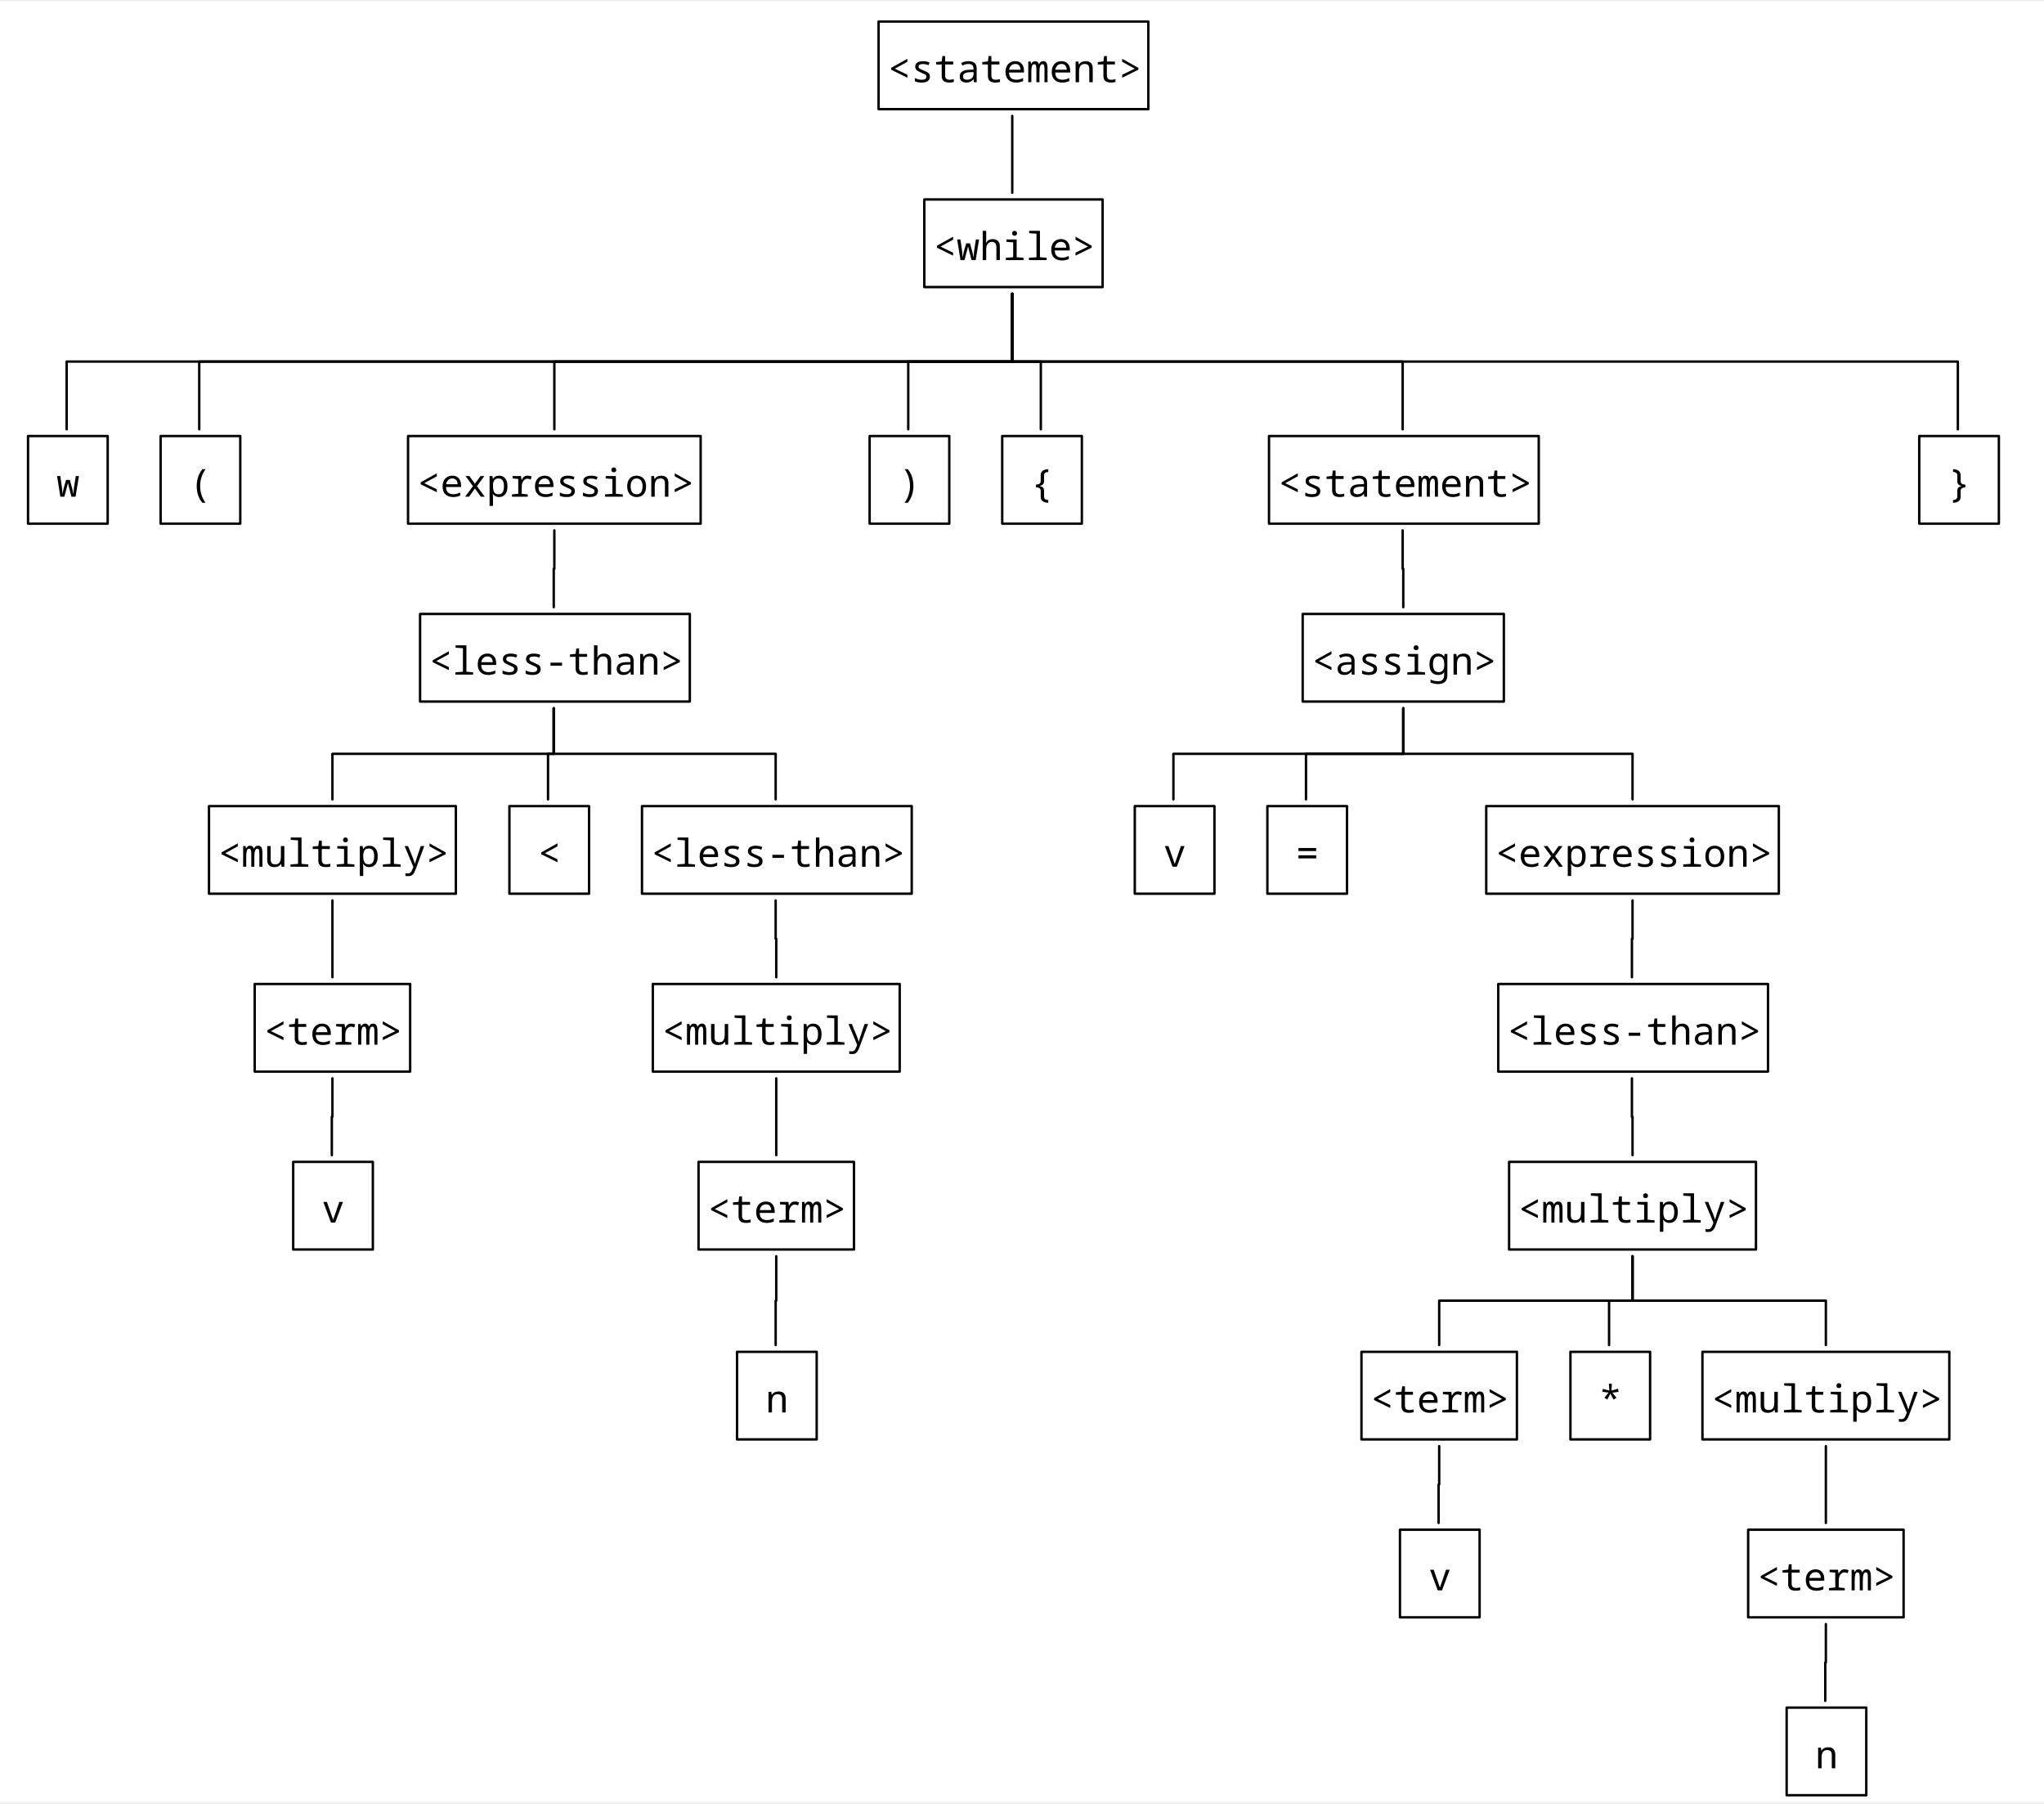
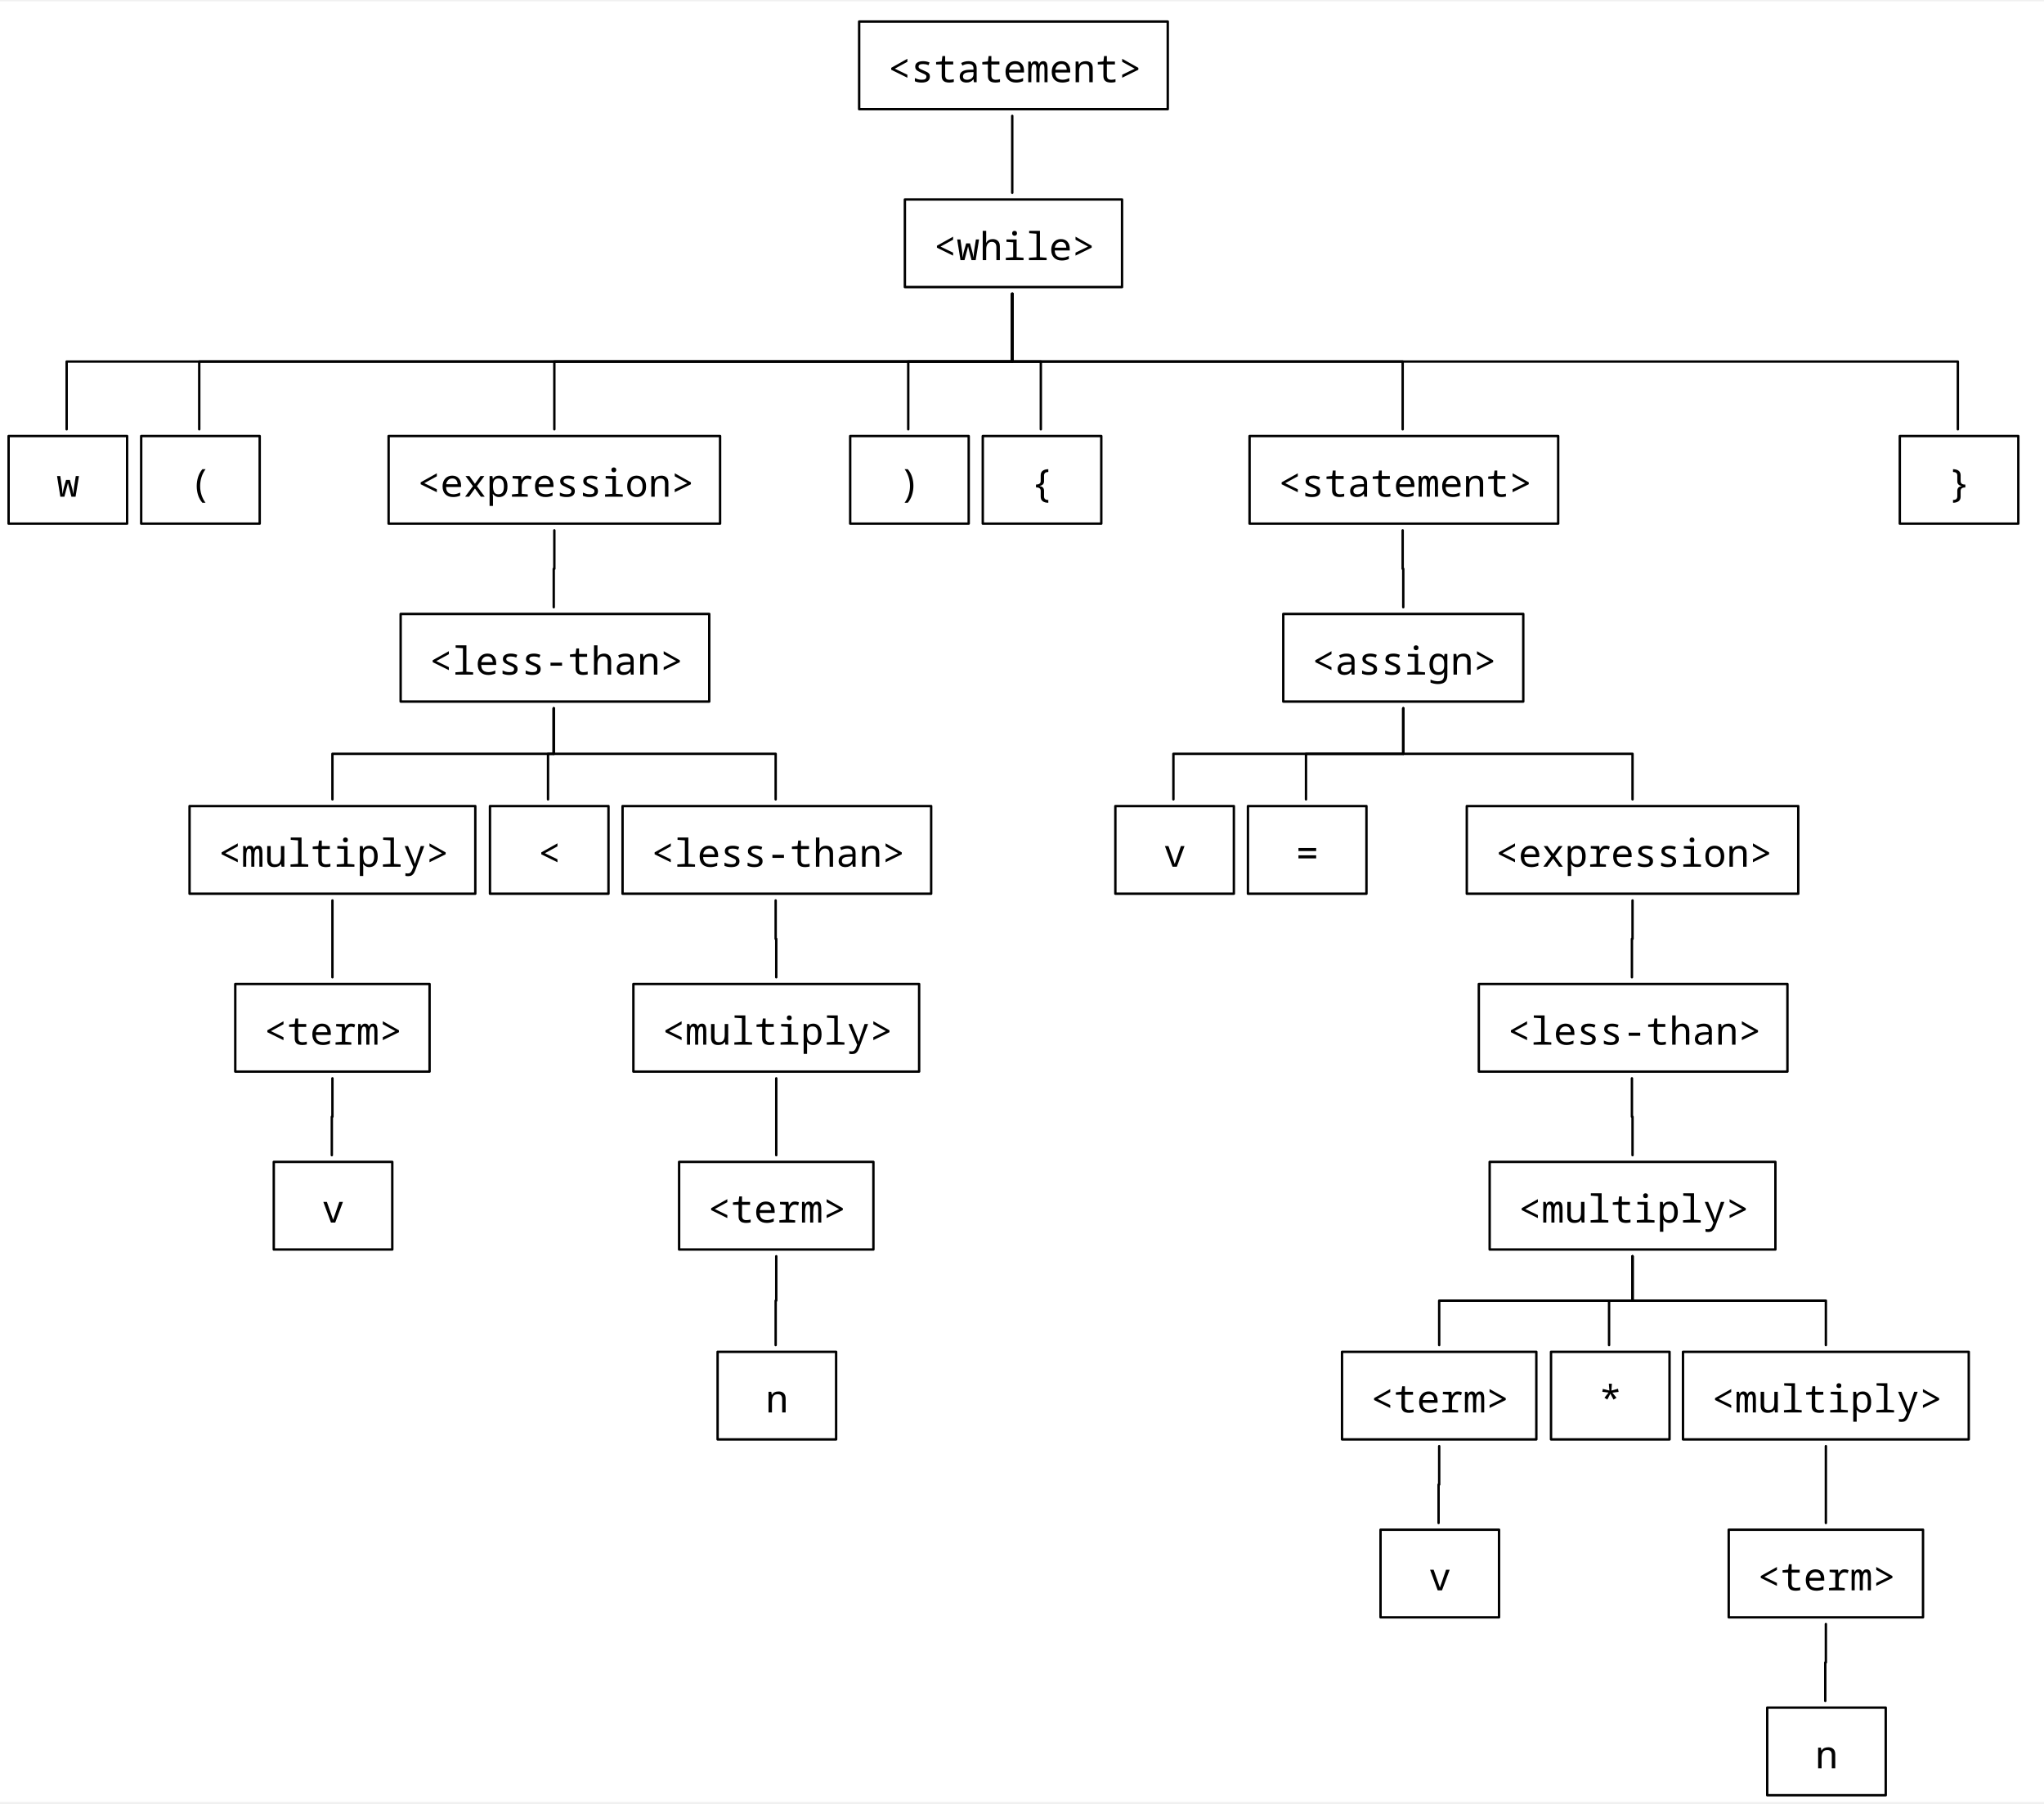
<svg xmlns="http://www.w3.org/2000/svg" width="1683.7" height="1485.12" viewBox="-15.2, 0, 1698.9, 1496.32" version="1.1">
  <defs>
    <marker id="arrow" markerUnits="userSpaceOnUse" viewBox="0 0 10 10" refX="10" refY="5" markerWidth="15.2" markerHeight="15.2" orient="auto">
      <path d="M 0 0 L 10 5 L 0 10" fill="black" />
    </marker>
    <marker id="arrowBackward" markerUnits="userSpaceOnUse" viewBox="0 0 10 10" refX="5" refY="5" markerWidth="15.2" markerHeight="15.2" orient="auto">
      <path d="M 0 0 L 10 5 L 0 10 z" fill="black" />
    </marker>
    <marker id="arrowForward" markerUnits="userSpaceOnUse" viewBox="0 0 10 10" refX="5" refY="5" markerWidth="15.2" markerHeight="15.2" orient="auto">
      <path d="M 10 0 L 0 5 L 10 10 z" fill="black" />
    </marker>
    <marker id="arrowBothways" markerUnits="userSpaceOnUse" viewBox="0 0 30 10" refX="15" refY="5" markerWidth="45.6" markerHeight="15.2" orient="auto">
      <path d="M 0 5 L 10 0 L 10 5 L 20 5 L 20 0 L 30 5 L 20 10 L 20 5 L 10 5 L 10 10 z" fill="black" />
    </marker>
    <pattern id="hatchBlack" x="10" y="10" width="10" height="10" patternUnits="userSpaceOnUse" patternTransform="rotate(45)">
      <line x1="0" y="0" x2="0" y2="10" stroke="black" stroke-width="4" />
    </pattern>
    <pattern id="hatchForNode" x="10" y="10" width="10" height="10" patternUnits="userSpaceOnUse" patternTransform="rotate(45)">
      <line x1="0" y="0" x2="0" y2="10" stroke="black" stroke-width="4" />
    </pattern>
    <pattern id="hatchForLeaf" x="10" y="10" width="10" height="10" patternUnits="userSpaceOnUse" patternTransform="rotate(45)">
      <line x1="0" y="0" x2="0" y2="10" stroke="black" stroke-width="4" />
    </pattern>
  </defs>
  <rect x="-15.2" y="0" width="1698.9" height="1496.32" stroke="none" fill="white" />"
<text white-space="pre" alignment-baseline="text-top" style="fill: black; storoke-width: 0; font-size: 32px;" x="722.65" y="67.2">
    <tspan x="722.65" y="67.2" style="" text-decoration="" font-family="'Noto Sans Mono', 'Noto Sans JP', 'Noto Sans Mono CJK JP', 'Noto Sans Arabic', 'Noto Sans Hebrew', 'Noto Sans Devanagari', 'Noto Sans Thai', 'Noto Sans Khmer', 'Noto Sans Math', OpenMoji, 'OpenMoji Color', 'OpenMoji Black', 'Noto Emoji', monospace">&lt;statement&gt;</tspan>
  </text>
  <text white-space="pre" alignment-baseline="text-top" style="fill: black; storoke-width: 0; font-size: 32px;" x="760.65" y="215.04">
    <tspan x="760.65" y="215.04" style="" text-decoration="" font-family="'Noto Sans Mono', 'Noto Sans JP', 'Noto Sans Mono CJK JP', 'Noto Sans Arabic', 'Noto Sans Hebrew', 'Noto Sans Devanagari', 'Noto Sans Thai', 'Noto Sans Khmer', 'Noto Sans Math', OpenMoji, 'OpenMoji Color', 'OpenMoji Black', 'Noto Emoji', monospace">&lt;while&gt;</tspan>
  </text>
  <text white-space="pre" alignment-baseline="text-top" style="fill: black; storoke-width: 0; font-size: 32px;" x="15.7" y="411.646">
    <tspan x="15.7" y="411.646" style="" text-decoration="" font-family="'Noto Sans Mono', 'Noto Sans JP', 'Noto Sans Mono CJK JP', 'Noto Sans Arabic', 'Noto Sans Hebrew', 'Noto Sans Devanagari', 'Noto Sans Thai', 'Noto Sans Khmer', 'Noto Sans Math', OpenMoji, 'OpenMoji Color', 'OpenMoji Black', 'Noto Emoji', monospace">
      <tspan style="fill:none;">￭</tspan>w<tspan style="fill:none;">￭</tspan>
    </tspan>
  </text>
  <text white-space="pre" alignment-baseline="text-top" style="fill: black; storoke-width: 0; font-size: 32px;" x="125.9" y="411.646">
    <tspan x="125.9" y="411.646" style="" text-decoration="" font-family="'Noto Sans Mono', 'Noto Sans JP', 'Noto Sans Mono CJK JP', 'Noto Sans Arabic', 'Noto Sans Hebrew', 'Noto Sans Devanagari', 'Noto Sans Thai', 'Noto Sans Khmer', 'Noto Sans Math', OpenMoji, 'OpenMoji Color', 'OpenMoji Black', 'Noto Emoji', monospace">
      <tspan style="fill:none;">￭</tspan>(<tspan style="fill:none;">￭</tspan>
    </tspan>
  </text>
  <text white-space="pre" alignment-baseline="text-top" style="fill: black; storoke-width: 0; font-size: 32px;" x="331.55" y="411.646">
    <tspan x="331.55" y="411.646" style="" text-decoration="" font-family="'Noto Sans Mono', 'Noto Sans JP', 'Noto Sans Mono CJK JP', 'Noto Sans Arabic', 'Noto Sans Hebrew', 'Noto Sans Devanagari', 'Noto Sans Thai', 'Noto Sans Khmer', 'Noto Sans Math', OpenMoji, 'OpenMoji Color', 'OpenMoji Black', 'Noto Emoji', monospace">&lt;expression&gt;</tspan>
  </text>
  <text white-space="pre" alignment-baseline="text-top" style="fill: black; storoke-width: 0; font-size: 32px;" x="341.55" y="559.486">
    <tspan x="341.55" y="559.486" style="" text-decoration="" font-family="'Noto Sans Mono', 'Noto Sans JP', 'Noto Sans Mono CJK JP', 'Noto Sans Arabic', 'Noto Sans Hebrew', 'Noto Sans Devanagari', 'Noto Sans Thai', 'Noto Sans Khmer', 'Noto Sans Math', OpenMoji, 'OpenMoji Color', 'OpenMoji Black', 'Noto Emoji', monospace">&lt;less-than&gt;</tspan>
  </text>
  <text white-space="pre" alignment-baseline="text-top" style="fill: black; storoke-width: 0; font-size: 32px;" x="166.1" y="719.149">
    <tspan x="166.1" y="719.149" style="" text-decoration="" font-family="'Noto Sans Mono', 'Noto Sans JP', 'Noto Sans Mono CJK JP', 'Noto Sans Arabic', 'Noto Sans Hebrew', 'Noto Sans Devanagari', 'Noto Sans Thai', 'Noto Sans Khmer', 'Noto Sans Math', OpenMoji, 'OpenMoji Color', 'OpenMoji Black', 'Noto Emoji', monospace">&lt;multiply&gt;</tspan>
  </text>
  <text white-space="pre" alignment-baseline="text-top" style="fill: black; storoke-width: 0; font-size: 32px;" x="204.1" y="866.989">
    <tspan x="204.1" y="866.989" style="" text-decoration="" font-family="'Noto Sans Mono', 'Noto Sans JP', 'Noto Sans Mono CJK JP', 'Noto Sans Arabic', 'Noto Sans Hebrew', 'Noto Sans Devanagari', 'Noto Sans Thai', 'Noto Sans Khmer', 'Noto Sans Math', OpenMoji, 'OpenMoji Color', 'OpenMoji Black', 'Noto Emoji', monospace">&lt;term&gt;</tspan>
  </text>
  <text white-space="pre" alignment-baseline="text-top" style="fill: black; storoke-width: 0; font-size: 32px;" x="236.1" y="1014.829">
    <tspan x="236.1" y="1014.829" style="" text-decoration="" font-family="'Noto Sans Mono', 'Noto Sans JP', 'Noto Sans Mono CJK JP', 'Noto Sans Arabic', 'Noto Sans Hebrew', 'Noto Sans Devanagari', 'Noto Sans Thai', 'Noto Sans Khmer', 'Noto Sans Math', OpenMoji, 'OpenMoji Color', 'OpenMoji Black', 'Noto Emoji', monospace">
      <tspan style="fill:none;">￭</tspan>v<tspan style="fill:none;">￭</tspan>
    </tspan>
  </text>
  <text white-space="pre" alignment-baseline="text-top" style="fill: black; storoke-width: 0; font-size: 32px;" x="415.8" y="719.149">
    <tspan x="415.8" y="719.149" style="" text-decoration="" font-family="'Noto Sans Mono', 'Noto Sans JP', 'Noto Sans Mono CJK JP', 'Noto Sans Arabic', 'Noto Sans Hebrew', 'Noto Sans Devanagari', 'Noto Sans Thai', 'Noto Sans Khmer', 'Noto Sans Math', OpenMoji, 'OpenMoji Color', 'OpenMoji Black', 'Noto Emoji', monospace">
      <tspan style="fill:none;">￭</tspan>&lt;<tspan style="fill:none;">￭</tspan>
    </tspan>
  </text>
  <text white-space="pre" alignment-baseline="text-top" style="fill: black; storoke-width: 0; font-size: 32px;" x="526" y="719.149">
    <tspan x="526" y="719.149" style="" text-decoration="" font-family="'Noto Sans Mono', 'Noto Sans JP', 'Noto Sans Mono CJK JP', 'Noto Sans Arabic', 'Noto Sans Hebrew', 'Noto Sans Devanagari', 'Noto Sans Thai', 'Noto Sans Khmer', 'Noto Sans Math', OpenMoji, 'OpenMoji Color', 'OpenMoji Black', 'Noto Emoji', monospace">&lt;less-than&gt;</tspan>
  </text>
  <text white-space="pre" alignment-baseline="text-top" style="fill: black; storoke-width: 0; font-size: 32px;" x="535" y="866.989">
    <tspan x="535" y="866.989" style="" text-decoration="" font-family="'Noto Sans Mono', 'Noto Sans JP', 'Noto Sans Mono CJK JP', 'Noto Sans Arabic', 'Noto Sans Hebrew', 'Noto Sans Devanagari', 'Noto Sans Thai', 'Noto Sans Khmer', 'Noto Sans Math', OpenMoji, 'OpenMoji Color', 'OpenMoji Black', 'Noto Emoji', monospace">&lt;multiply&gt;</tspan>
  </text>
  <text white-space="pre" alignment-baseline="text-top" style="fill: black; storoke-width: 0; font-size: 32px;" x="573" y="1014.829">
    <tspan x="573" y="1014.829" style="" text-decoration="" font-family="'Noto Sans Mono', 'Noto Sans JP', 'Noto Sans Mono CJK JP', 'Noto Sans Arabic', 'Noto Sans Hebrew', 'Noto Sans Devanagari', 'Noto Sans Thai', 'Noto Sans Khmer', 'Noto Sans Math', OpenMoji, 'OpenMoji Color', 'OpenMoji Black', 'Noto Emoji', monospace">&lt;term&gt;</tspan>
  </text>
  <text white-space="pre" alignment-baseline="text-top" style="fill: black; storoke-width: 0; font-size: 32px;" x="605" y="1172.64">
    <tspan x="605" y="1172.64" style="" text-decoration="" font-family="'Noto Sans Mono', 'Noto Sans JP', 'Noto Sans Mono CJK JP', 'Noto Sans Arabic', 'Noto Sans Hebrew', 'Noto Sans Devanagari', 'Noto Sans Thai', 'Noto Sans Khmer', 'Noto Sans Math', OpenMoji, 'OpenMoji Color', 'OpenMoji Black', 'Noto Emoji', monospace">
      <tspan style="fill:none;">￭</tspan>n<tspan style="fill:none;">￭</tspan>
    </tspan>
  </text>
  <text white-space="pre" alignment-baseline="text-top" style="fill: black; storoke-width: 0; font-size: 32px;" x="715.2" y="411.646">
    <tspan x="715.2" y="411.646" style="" text-decoration="" font-family="'Noto Sans Mono', 'Noto Sans JP', 'Noto Sans Mono CJK JP', 'Noto Sans Arabic', 'Noto Sans Hebrew', 'Noto Sans Devanagari', 'Noto Sans Thai', 'Noto Sans Khmer', 'Noto Sans Math', OpenMoji, 'OpenMoji Color', 'OpenMoji Black', 'Noto Emoji', monospace">
      <tspan style="fill:none;">￭</tspan>)<tspan style="fill:none;">￭</tspan>
    </tspan>
  </text>
  <text white-space="pre" alignment-baseline="text-top" style="fill: black; storoke-width: 0; font-size: 32px;" x="825.4" y="411.646">
    <tspan x="825.4" y="411.646" style="" text-decoration="" font-family="'Noto Sans Mono', 'Noto Sans JP', 'Noto Sans Mono CJK JP', 'Noto Sans Arabic', 'Noto Sans Hebrew', 'Noto Sans Devanagari', 'Noto Sans Thai', 'Noto Sans Khmer', 'Noto Sans Math', OpenMoji, 'OpenMoji Color', 'OpenMoji Black', 'Noto Emoji', monospace">
      <tspan style="fill:none;">￭</tspan>{<tspan style="fill:none;">￭</tspan>
    </tspan>
  </text>
  <text white-space="pre" alignment-baseline="text-top" style="fill: black; storoke-width: 0; font-size: 32px;" x="1047.15" y="411.646">
    <tspan x="1047.15" y="411.646" style="" text-decoration="" font-family="'Noto Sans Mono', 'Noto Sans JP', 'Noto Sans Mono CJK JP', 'Noto Sans Arabic', 'Noto Sans Hebrew', 'Noto Sans Devanagari', 'Noto Sans Thai', 'Noto Sans Khmer', 'Noto Sans Math', OpenMoji, 'OpenMoji Color', 'OpenMoji Black', 'Noto Emoji', monospace">&lt;statement&gt;</tspan>
  </text>
  <text white-space="pre" alignment-baseline="text-top" style="fill: black; storoke-width: 0; font-size: 32px;" x="1075.15" y="559.486">
    <tspan x="1075.15" y="559.486" style="" text-decoration="" font-family="'Noto Sans Mono', 'Noto Sans JP', 'Noto Sans Mono CJK JP', 'Noto Sans Arabic', 'Noto Sans Hebrew', 'Noto Sans Devanagari', 'Noto Sans Thai', 'Noto Sans Khmer', 'Noto Sans Math', OpenMoji, 'OpenMoji Color', 'OpenMoji Black', 'Noto Emoji', monospace">&lt;assign&gt;</tspan>
  </text>
  <text white-space="pre" alignment-baseline="text-top" style="fill: black; storoke-width: 0; font-size: 32px;" x="935.6" y="719.149">
    <tspan x="935.6" y="719.149" style="" text-decoration="" font-family="'Noto Sans Mono', 'Noto Sans JP', 'Noto Sans Mono CJK JP', 'Noto Sans Arabic', 'Noto Sans Hebrew', 'Noto Sans Devanagari', 'Noto Sans Thai', 'Noto Sans Khmer', 'Noto Sans Math', OpenMoji, 'OpenMoji Color', 'OpenMoji Black', 'Noto Emoji', monospace">
      <tspan style="fill:none;">￭</tspan>v<tspan style="fill:none;">￭</tspan>
    </tspan>
  </text>
  <text white-space="pre" alignment-baseline="text-top" style="fill: black; storoke-width: 0; font-size: 32px;" x="1045.8" y="719.149">
    <tspan x="1045.8" y="719.149" style="" text-decoration="" font-family="'Noto Sans Mono', 'Noto Sans JP', 'Noto Sans Mono CJK JP', 'Noto Sans Arabic', 'Noto Sans Hebrew', 'Noto Sans Devanagari', 'Noto Sans Thai', 'Noto Sans Khmer', 'Noto Sans Math', OpenMoji, 'OpenMoji Color', 'OpenMoji Black', 'Noto Emoji', monospace">
      <tspan style="fill:none;">￭</tspan>=<tspan style="fill:none;">￭</tspan>
    </tspan>
  </text>
  <text white-space="pre" alignment-baseline="text-top" style="fill: black; storoke-width: 0; font-size: 32px;" x="1227.7" y="719.149">
    <tspan x="1227.7" y="719.149" style="" text-decoration="" font-family="'Noto Sans Mono', 'Noto Sans JP', 'Noto Sans Mono CJK JP', 'Noto Sans Arabic', 'Noto Sans Hebrew', 'Noto Sans Devanagari', 'Noto Sans Thai', 'Noto Sans Khmer', 'Noto Sans Math', OpenMoji, 'OpenMoji Color', 'OpenMoji Black', 'Noto Emoji', monospace">&lt;expression&gt;</tspan>
  </text>
  <text white-space="pre" alignment-baseline="text-top" style="fill: black; storoke-width: 0; font-size: 32px;" x="1237.7" y="866.989">
    <tspan x="1237.7" y="866.989" style="" text-decoration="" font-family="'Noto Sans Mono', 'Noto Sans JP', 'Noto Sans Mono CJK JP', 'Noto Sans Arabic', 'Noto Sans Hebrew', 'Noto Sans Devanagari', 'Noto Sans Thai', 'Noto Sans Khmer', 'Noto Sans Math', OpenMoji, 'OpenMoji Color', 'OpenMoji Black', 'Noto Emoji', monospace">&lt;less-than&gt;</tspan>
  </text>
  <text white-space="pre" alignment-baseline="text-top" style="fill: black; storoke-width: 0; font-size: 32px;" x="1246.7" y="1014.829">
    <tspan x="1246.7" y="1014.829" style="" text-decoration="" font-family="'Noto Sans Mono', 'Noto Sans JP', 'Noto Sans Mono CJK JP', 'Noto Sans Arabic', 'Noto Sans Hebrew', 'Noto Sans Devanagari', 'Noto Sans Thai', 'Noto Sans Khmer', 'Noto Sans Math', OpenMoji, 'OpenMoji Color', 'OpenMoji Black', 'Noto Emoji', monospace">&lt;multiply&gt;</tspan>
  </text>
  <text white-space="pre" alignment-baseline="text-top" style="fill: black; storoke-width: 0; font-size: 32px;" x="1124" y="1172.64">
    <tspan x="1124" y="1172.64" style="" text-decoration="" font-family="'Noto Sans Mono', 'Noto Sans JP', 'Noto Sans Mono CJK JP', 'Noto Sans Arabic', 'Noto Sans Hebrew', 'Noto Sans Devanagari', 'Noto Sans Thai', 'Noto Sans Khmer', 'Noto Sans Math', OpenMoji, 'OpenMoji Color', 'OpenMoji Black', 'Noto Emoji', monospace">&lt;term&gt;</tspan>
  </text>
  <text white-space="pre" alignment-baseline="text-top" style="fill: black; storoke-width: 0; font-size: 32px;" x="1156" y="1320.48">
    <tspan x="1156" y="1320.48" style="" text-decoration="" font-family="'Noto Sans Mono', 'Noto Sans JP', 'Noto Sans Mono CJK JP', 'Noto Sans Arabic', 'Noto Sans Hebrew', 'Noto Sans Devanagari', 'Noto Sans Thai', 'Noto Sans Khmer', 'Noto Sans Math', OpenMoji, 'OpenMoji Color', 'OpenMoji Black', 'Noto Emoji', monospace">
      <tspan style="fill:none;">￭</tspan>v<tspan style="fill:none;">￭</tspan>
    </tspan>
  </text>
  <text white-space="pre" alignment-baseline="text-top" style="fill: black; storoke-width: 0; font-size: 32px;" x="1297.7" y="1172.64">
    <tspan x="1297.7" y="1172.64" style="" text-decoration="" font-family="'Noto Sans Mono', 'Noto Sans JP', 'Noto Sans Mono CJK JP', 'Noto Sans Arabic', 'Noto Sans Hebrew', 'Noto Sans Devanagari', 'Noto Sans Thai', 'Noto Sans Khmer', 'Noto Sans Math', OpenMoji, 'OpenMoji Color', 'OpenMoji Black', 'Noto Emoji', monospace">
      <tspan style="fill:none;">￭</tspan>*<tspan style="fill:none;">￭</tspan>
    </tspan>
  </text>
  <text white-space="pre" alignment-baseline="text-top" style="fill: black; storoke-width: 0; font-size: 32px;" x="1407.4" y="1172.64">
    <tspan x="1407.4" y="1172.64" style="" text-decoration="" font-family="'Noto Sans Mono', 'Noto Sans JP', 'Noto Sans Mono CJK JP', 'Noto Sans Arabic', 'Noto Sans Hebrew', 'Noto Sans Devanagari', 'Noto Sans Thai', 'Noto Sans Khmer', 'Noto Sans Math', OpenMoji, 'OpenMoji Color', 'OpenMoji Black', 'Noto Emoji', monospace">&lt;multiply&gt;</tspan>
  </text>
  <text white-space="pre" alignment-baseline="text-top" style="fill: black; storoke-width: 0; font-size: 32px;" x="1445.4" y="1320.48">
    <tspan x="1445.4" y="1320.48" style="" text-decoration="" font-family="'Noto Sans Mono', 'Noto Sans JP', 'Noto Sans Mono CJK JP', 'Noto Sans Arabic', 'Noto Sans Hebrew', 'Noto Sans Devanagari', 'Noto Sans Thai', 'Noto Sans Khmer', 'Noto Sans Math', OpenMoji, 'OpenMoji Color', 'OpenMoji Black', 'Noto Emoji', monospace">&lt;term&gt;</tspan>
  </text>
  <text white-space="pre" alignment-baseline="text-top" style="fill: black; storoke-width: 0; font-size: 32px;" x="1477.4" y="1468.32">
    <tspan x="1477.4" y="1468.32" style="" text-decoration="" font-family="'Noto Sans Mono', 'Noto Sans JP', 'Noto Sans Mono CJK JP', 'Noto Sans Arabic', 'Noto Sans Hebrew', 'Noto Sans Devanagari', 'Noto Sans Thai', 'Noto Sans Khmer', 'Noto Sans Math', OpenMoji, 'OpenMoji Color', 'OpenMoji Black', 'Noto Emoji', monospace">
      <tspan style="fill:none;">￭</tspan>n<tspan style="fill:none;">￭</tspan>
    </tspan>
  </text>
  <text white-space="pre" alignment-baseline="text-top" style="fill: black; storoke-width: 0; font-size: 32px;" x="1587.6" y="411.646">
    <tspan x="1587.6" y="411.646" style="" text-decoration="" font-family="'Noto Sans Mono', 'Noto Sans JP', 'Noto Sans Mono CJK JP', 'Noto Sans Arabic', 'Noto Sans Hebrew', 'Noto Sans Devanagari', 'Noto Sans Thai', 'Noto Sans Khmer', 'Noto Sans Math', OpenMoji, 'OpenMoji Color', 'OpenMoji Black', 'Noto Emoji', monospace">
      <tspan style="fill:none;">￭</tspan>}<tspan style="fill:none;">￭</tspan>
    </tspan>
  </text>
  <polyline style="stroke:black; stroke-width:2; fill:none; stroke-linejoin:round; stroke-linecap:round;" points="826.15 159.04 826.15 127.12 826.15 127.12 826.15 95.2" />
  <polyline style="stroke:black; stroke-width:2; fill:none; stroke-linejoin:round; stroke-linecap:round;" points="40.2 355.646 40.2 299.343 826.15 299.343 826.15 243.04" />
  <polyline style="stroke:black; stroke-width:2; fill:none; stroke-linejoin:round; stroke-linecap:round;" points="150.4 355.646 150.4 299.343 826.15 299.343 826.15 243.04" />
  <polyline style="stroke:black; stroke-width:2; fill:none; stroke-linejoin:round; stroke-linecap:round;" points="445.55 355.646 445.55 299.343 826.15 299.343 826.15 243.04" />
  <polyline style="stroke:black; stroke-width:2; fill:none; stroke-linejoin:round; stroke-linecap:round;" points="739.7 355.646 739.7 299.343 826.15 299.343 826.15 243.04" />
  <polyline style="stroke:black; stroke-width:2; fill:none; stroke-linejoin:round; stroke-linecap:round;" points="849.9 355.646 849.9 299.343 826.15 299.343 826.15 243.04" />
  <polyline style="stroke:black; stroke-width:2; fill:none; stroke-linejoin:round; stroke-linecap:round;" points="1150.65 355.646 1150.65 299.343 826.15 299.343 826.15 243.04" />
  <polyline style="stroke:black; stroke-width:2; fill:none; stroke-linejoin:round; stroke-linecap:round;" points="1612.1 355.646 1612.1 299.343 826.15 299.343 826.15 243.04" />
  <polyline style="stroke:black; stroke-width:2; fill:none; stroke-linejoin:round; stroke-linecap:round;" points="445.05 503.486 445.05 471.566 445.55 471.566 445.55 439.646" />
  <polyline style="stroke:black; stroke-width:2; fill:none; stroke-linejoin:round; stroke-linecap:round;" points="261.1 663.149 261.1 625.317 445.05 625.317 445.05 587.486" />
  <polyline style="stroke:black; stroke-width:2; fill:none; stroke-linejoin:round; stroke-linecap:round;" points="440.3 663.149 440.3 625.317 445.05 625.317 445.05 587.486" />
  <polyline style="stroke:black; stroke-width:2; fill:none; stroke-linejoin:round; stroke-linecap:round;" points="629.5 663.149 629.5 625.317 445.05 625.317 445.05 587.486" />
  <polyline style="stroke:black; stroke-width:2; fill:none; stroke-linejoin:round; stroke-linecap:round;" points="261.1 810.989 261.1 779.069 261.1 779.069 261.1 747.149" />
  <polyline style="stroke:black; stroke-width:2; fill:none; stroke-linejoin:round; stroke-linecap:round;" points="260.6 958.829 260.6 926.909 261.1 926.909 261.1 894.989" />
  <polyline style="stroke:black; stroke-width:2; fill:none; stroke-linejoin:round; stroke-linecap:round;" points="630 810.989 630 779.069 629.5 779.069 629.5 747.149" />
  <polyline style="stroke:black; stroke-width:2; fill:none; stroke-linejoin:round; stroke-linecap:round;" points="630 958.829 630 926.909 630 926.909 630 894.989" />
  <polyline style="stroke:black; stroke-width:2; fill:none; stroke-linejoin:round; stroke-linecap:round;" points="629.5 1116.64 629.5 1079.735 630 1079.735 630 1042.829" />
  <polyline style="stroke:black; stroke-width:2; fill:none; stroke-linejoin:round; stroke-linecap:round;" points="1151.15 503.486 1151.15 471.566 1150.65 471.566 1150.65 439.646" />
  <polyline style="stroke:black; stroke-width:2; fill:none; stroke-linejoin:round; stroke-linecap:round;" points="960.1 663.149 960.1 625.317 1151.15 625.317 1151.15 587.486" />
  <polyline style="stroke:black; stroke-width:2; fill:none; stroke-linejoin:round; stroke-linecap:round;" points="1070.3 663.149 1070.3 625.317 1151.15 625.317 1151.15 587.486" />
  <polyline style="stroke:black; stroke-width:2; fill:none; stroke-linejoin:round; stroke-linecap:round;" points="1341.7 663.149 1341.7 625.317 1151.15 625.317 1151.15 587.486" />
  <polyline style="stroke:black; stroke-width:2; fill:none; stroke-linejoin:round; stroke-linecap:round;" points="1341.2 810.989 1341.2 779.069 1341.7 779.069 1341.7 747.149" />
  <polyline style="stroke:black; stroke-width:2; fill:none; stroke-linejoin:round; stroke-linecap:round;" points="1341.7 958.829 1341.7 926.909 1341.2 926.909 1341.2 894.989" />
  <polyline style="stroke:black; stroke-width:2; fill:none; stroke-linejoin:round; stroke-linecap:round;" points="1181 1116.64 1181 1079.735 1341.7 1079.735 1341.7 1042.829" />
  <polyline style="stroke:black; stroke-width:2; fill:none; stroke-linejoin:round; stroke-linecap:round;" points="1322.2 1116.64 1322.2 1079.735 1341.7 1079.735 1341.7 1042.829" />
  <polyline style="stroke:black; stroke-width:2; fill:none; stroke-linejoin:round; stroke-linecap:round;" points="1502.4 1116.64 1502.4 1079.735 1341.7 1079.735 1341.7 1042.829" />
  <polyline style="stroke:black; stroke-width:2; fill:none; stroke-linejoin:round; stroke-linecap:round;" points="1180.5 1264.48 1180.5 1232.56 1181 1232.56 1181 1200.64" />
  <polyline style="stroke:black; stroke-width:2; fill:none; stroke-linejoin:round; stroke-linecap:round;" points="1502.4 1264.48 1502.4 1232.56 1502.4 1232.56 1502.4 1200.64" />
  <polyline style="stroke:black; stroke-width:2; fill:none; stroke-linejoin:round; stroke-linecap:round;" points="1501.9 1412.32 1501.9 1380.4 1502.4 1380.4 1502.4 1348.48" />
-   <polygon style="stroke:black; stroke-width:2; fill:none; stroke-linejoin:round; stroke-linecap:round;" points="715.05,16.8 939.25,16.8 939.25,89.6 715.05,89.6" />
-   <polygon style="stroke:black; stroke-width:2; fill:none; stroke-linejoin:round; stroke-linecap:round;" points="753.05,164.64 901.25,164.64 901.25,237.44 753.05,237.44" />
-   <polygon style="stroke:black; stroke-width:2; fill:none; stroke-linejoin:round; stroke-linecap:round;" points="8.1,361.246 74.3,361.246 74.3,434.046 8.1,434.046" />
-   <polygon style="stroke:black; stroke-width:2; fill:none; stroke-linejoin:round; stroke-linecap:round;" points="118.3,361.246 184.5,361.246 184.5,434.046 118.3,434.046" />
-   <polygon style="stroke:black; stroke-width:2; fill:none; stroke-linejoin:round; stroke-linecap:round;" points="323.95,361.246 567.15,361.246 567.15,434.046 323.95,434.046" />
-   <polygon style="stroke:black; stroke-width:2; fill:none; stroke-linejoin:round; stroke-linecap:round;" points="333.95,509.086 558.15,509.086 558.15,581.886 333.95,581.886" />
-   <polygon style="stroke:black; stroke-width:2; fill:none; stroke-linejoin:round; stroke-linecap:round;" points="158.5,668.749 363.7,668.749 363.7,741.549 158.5,741.549" />
-   <polygon style="stroke:black; stroke-width:2; fill:none; stroke-linejoin:round; stroke-linecap:round;" points="196.5,816.589 325.7,816.589 325.7,889.389 196.5,889.389" />
-   <polygon style="stroke:black; stroke-width:2; fill:none; stroke-linejoin:round; stroke-linecap:round;" points="228.5,964.429 294.7,964.429 294.7,1037.229 228.5,1037.229" />
-   <polygon style="stroke:black; stroke-width:2; fill:none; stroke-linejoin:round; stroke-linecap:round;" points="408.2,668.749 474.4,668.749 474.4,741.549 408.2,741.549" />
-   <polygon style="stroke:black; stroke-width:2; fill:none; stroke-linejoin:round; stroke-linecap:round;" points="518.4,668.749 742.6,668.749 742.6,741.549 518.4,741.549" />
-   <polygon style="stroke:black; stroke-width:2; fill:none; stroke-linejoin:round; stroke-linecap:round;" points="527.4,816.589 732.6,816.589 732.6,889.389 527.4,889.389" />
-   <polygon style="stroke:black; stroke-width:2; fill:none; stroke-linejoin:round; stroke-linecap:round;" points="565.4,964.429 694.6,964.429 694.6,1037.229 565.4,1037.229" />
-   <polygon style="stroke:black; stroke-width:2; fill:none; stroke-linejoin:round; stroke-linecap:round;" points="597.4,1122.24 663.6,1122.24 663.6,1195.04 597.4,1195.04" />
-   <polygon style="stroke:black; stroke-width:2; fill:none; stroke-linejoin:round; stroke-linecap:round;" points="707.6,361.246 773.8,361.246 773.8,434.046 707.6,434.046" />
-   <polygon style="stroke:black; stroke-width:2; fill:none; stroke-linejoin:round; stroke-linecap:round;" points="817.8,361.246 884,361.246 884,434.046 817.8,434.046" />
-   <polygon style="stroke:black; stroke-width:2; fill:none; stroke-linejoin:round; stroke-linecap:round;" points="1039.55,361.246 1263.75,361.246 1263.75,434.046 1039.55,434.046" />
-   <polygon style="stroke:black; stroke-width:2; fill:none; stroke-linejoin:round; stroke-linecap:round;" points="1067.55,509.086 1234.75,509.086 1234.75,581.886 1067.55,581.886" />
-   <polygon style="stroke:black; stroke-width:2; fill:none; stroke-linejoin:round; stroke-linecap:round;" points="928,668.749 994.2,668.749 994.2,741.549 928,741.549" />
-   <polygon style="stroke:black; stroke-width:2; fill:none; stroke-linejoin:round; stroke-linecap:round;" points="1038.2,668.749 1104.4,668.749 1104.4,741.549 1038.2,741.549" />
-   <polygon style="stroke:black; stroke-width:2; fill:none; stroke-linejoin:round; stroke-linecap:round;" points="1220.1,668.749 1463.3,668.749 1463.3,741.549 1220.1,741.549" />
-   <polygon style="stroke:black; stroke-width:2; fill:none; stroke-linejoin:round; stroke-linecap:round;" points="1230.1,816.589 1454.3,816.589 1454.3,889.389 1230.1,889.389" />
-   <polygon style="stroke:black; stroke-width:2; fill:none; stroke-linejoin:round; stroke-linecap:round;" points="1239.1,964.429 1444.3,964.429 1444.3,1037.229 1239.1,1037.229" />
-   <polygon style="stroke:black; stroke-width:2; fill:none; stroke-linejoin:round; stroke-linecap:round;" points="1116.4,1122.24 1245.6,1122.24 1245.6,1195.04 1116.4,1195.04" />
-   <polygon style="stroke:black; stroke-width:2; fill:none; stroke-linejoin:round; stroke-linecap:round;" points="1148.4,1270.08 1214.6,1270.08 1214.6,1342.88 1148.4,1342.88" />
-   <polygon style="stroke:black; stroke-width:2; fill:none; stroke-linejoin:round; stroke-linecap:round;" points="1290.1,1122.24 1356.3,1122.24 1356.3,1195.04 1290.1,1195.04" />
-   <polygon style="stroke:black; stroke-width:2; fill:none; stroke-linejoin:round; stroke-linecap:round;" points="1399.8,1122.24 1605,1122.24 1605,1195.04 1399.8,1195.04" />
-   <polygon style="stroke:black; stroke-width:2; fill:none; stroke-linejoin:round; stroke-linecap:round;" points="1437.8,1270.08 1567,1270.08 1567,1342.88 1437.8,1342.88" />
-   <polygon style="stroke:black; stroke-width:2; fill:none; stroke-linejoin:round; stroke-linecap:round;" points="1469.8,1417.92 1536,1417.92 1536,1490.72 1469.8,1490.72" />
-   <polygon style="stroke:black; stroke-width:2; fill:none; stroke-linejoin:round; stroke-linecap:round;" points="1580,361.246 1646.2,361.246 1646.2,434.046 1580,434.046" />
+   <polygon style="stroke:black; stroke-width:2; fill:none; stroke-linejoin:round; stroke-linecap:round;" points="698.9,16.8 955.4,16.8 955.4,89.6 698.9,89.6" />
+   <polygon style="stroke:black; stroke-width:2; fill:none; stroke-linejoin:round; stroke-linecap:round;" points="736.9,164.64 917.4,164.64 917.4,237.44 736.9,237.44" />
+   <polygon style="stroke:black; stroke-width:2; fill:none; stroke-linejoin:round; stroke-linecap:round;" points="-8.05,361.246 90.45,361.246 90.45,434.046 -8.05,434.046" />
+   <polygon style="stroke:black; stroke-width:2; fill:none; stroke-linejoin:round; stroke-linecap:round;" points="102.15,361.246 200.65,361.246 200.65,434.046 102.15,434.046" />
+   <polygon style="stroke:black; stroke-width:2; fill:none; stroke-linejoin:round; stroke-linecap:round;" points="307.8,361.246 583.3,361.246 583.3,434.046 307.8,434.046" />
+   <polygon style="stroke:black; stroke-width:2; fill:none; stroke-linejoin:round; stroke-linecap:round;" points="317.8,509.086 574.3,509.086 574.3,581.886 317.8,581.886" />
+   <polygon style="stroke:black; stroke-width:2; fill:none; stroke-linejoin:round; stroke-linecap:round;" points="142.35,668.749 379.85,668.749 379.85,741.549 142.35,741.549" />
+   <polygon style="stroke:black; stroke-width:2; fill:none; stroke-linejoin:round; stroke-linecap:round;" points="180.35,816.589 341.85,816.589 341.85,889.389 180.35,889.389" />
+   <polygon style="stroke:black; stroke-width:2; fill:none; stroke-linejoin:round; stroke-linecap:round;" points="212.35,964.429 310.85,964.429 310.85,1037.229 212.35,1037.229" />
+   <polygon style="stroke:black; stroke-width:2; fill:none; stroke-linejoin:round; stroke-linecap:round;" points="392.05,668.749 490.55,668.749 490.55,741.549 392.05,741.549" />
+   <polygon style="stroke:black; stroke-width:2; fill:none; stroke-linejoin:round; stroke-linecap:round;" points="502.25,668.749 758.75,668.749 758.75,741.549 502.25,741.549" />
+   <polygon style="stroke:black; stroke-width:2; fill:none; stroke-linejoin:round; stroke-linecap:round;" points="511.25,816.589 748.75,816.589 748.75,889.389 511.25,889.389" />
+   <polygon style="stroke:black; stroke-width:2; fill:none; stroke-linejoin:round; stroke-linecap:round;" points="549.25,964.429 710.75,964.429 710.75,1037.229 549.25,1037.229" />
+   <polygon style="stroke:black; stroke-width:2; fill:none; stroke-linejoin:round; stroke-linecap:round;" points="581.25,1122.24 679.75,1122.24 679.75,1195.04 581.25,1195.04" />
+   <polygon style="stroke:black; stroke-width:2; fill:none; stroke-linejoin:round; stroke-linecap:round;" points="691.45,361.246 789.95,361.246 789.95,434.046 691.45,434.046" />
+   <polygon style="stroke:black; stroke-width:2; fill:none; stroke-linejoin:round; stroke-linecap:round;" points="801.65,361.246 900.15,361.246 900.15,434.046 801.65,434.046" />
+   <polygon style="stroke:black; stroke-width:2; fill:none; stroke-linejoin:round; stroke-linecap:round;" points="1023.4,361.246 1279.9,361.246 1279.9,434.046 1023.4,434.046" />
+   <polygon style="stroke:black; stroke-width:2; fill:none; stroke-linejoin:round; stroke-linecap:round;" points="1051.4,509.086 1250.9,509.086 1250.9,581.886 1051.4,581.886" />
+   <polygon style="stroke:black; stroke-width:2; fill:none; stroke-linejoin:round; stroke-linecap:round;" points="911.85,668.749 1010.35,668.749 1010.35,741.549 911.85,741.549" />
+   <polygon style="stroke:black; stroke-width:2; fill:none; stroke-linejoin:round; stroke-linecap:round;" points="1022.05,668.749 1120.55,668.749 1120.55,741.549 1022.05,741.549" />
+   <polygon style="stroke:black; stroke-width:2; fill:none; stroke-linejoin:round; stroke-linecap:round;" points="1203.95,668.749 1479.45,668.749 1479.45,741.549 1203.95,741.549" />
+   <polygon style="stroke:black; stroke-width:2; fill:none; stroke-linejoin:round; stroke-linecap:round;" points="1213.95,816.589 1470.45,816.589 1470.45,889.389 1213.95,889.389" />
+   <polygon style="stroke:black; stroke-width:2; fill:none; stroke-linejoin:round; stroke-linecap:round;" points="1222.95,964.429 1460.45,964.429 1460.45,1037.229 1222.95,1037.229" />
+   <polygon style="stroke:black; stroke-width:2; fill:none; stroke-linejoin:round; stroke-linecap:round;" points="1100.25,1122.24 1261.75,1122.24 1261.75,1195.04 1100.25,1195.04" />
+   <polygon style="stroke:black; stroke-width:2; fill:none; stroke-linejoin:round; stroke-linecap:round;" points="1132.25,1270.08 1230.75,1270.08 1230.75,1342.88 1132.25,1342.88" />
+   <polygon style="stroke:black; stroke-width:2; fill:none; stroke-linejoin:round; stroke-linecap:round;" points="1273.95,1122.24 1372.45,1122.24 1372.45,1195.04 1273.95,1195.04" />
+   <polygon style="stroke:black; stroke-width:2; fill:none; stroke-linejoin:round; stroke-linecap:round;" points="1383.65,1122.24 1621.15,1122.24 1621.15,1195.04 1383.65,1195.04" />
+   <polygon style="stroke:black; stroke-width:2; fill:none; stroke-linejoin:round; stroke-linecap:round;" points="1421.65,1270.08 1583.15,1270.08 1583.15,1342.88 1421.65,1342.88" />
+   <polygon style="stroke:black; stroke-width:2; fill:none; stroke-linejoin:round; stroke-linecap:round;" points="1453.65,1417.92 1552.15,1417.92 1552.15,1490.72 1453.65,1490.72" />
+   <polygon style="stroke:black; stroke-width:2; fill:none; stroke-linejoin:round; stroke-linecap:round;" points="1563.85,361.246 1662.35,361.246 1662.35,434.046 1563.85,434.046" />
</svg>
